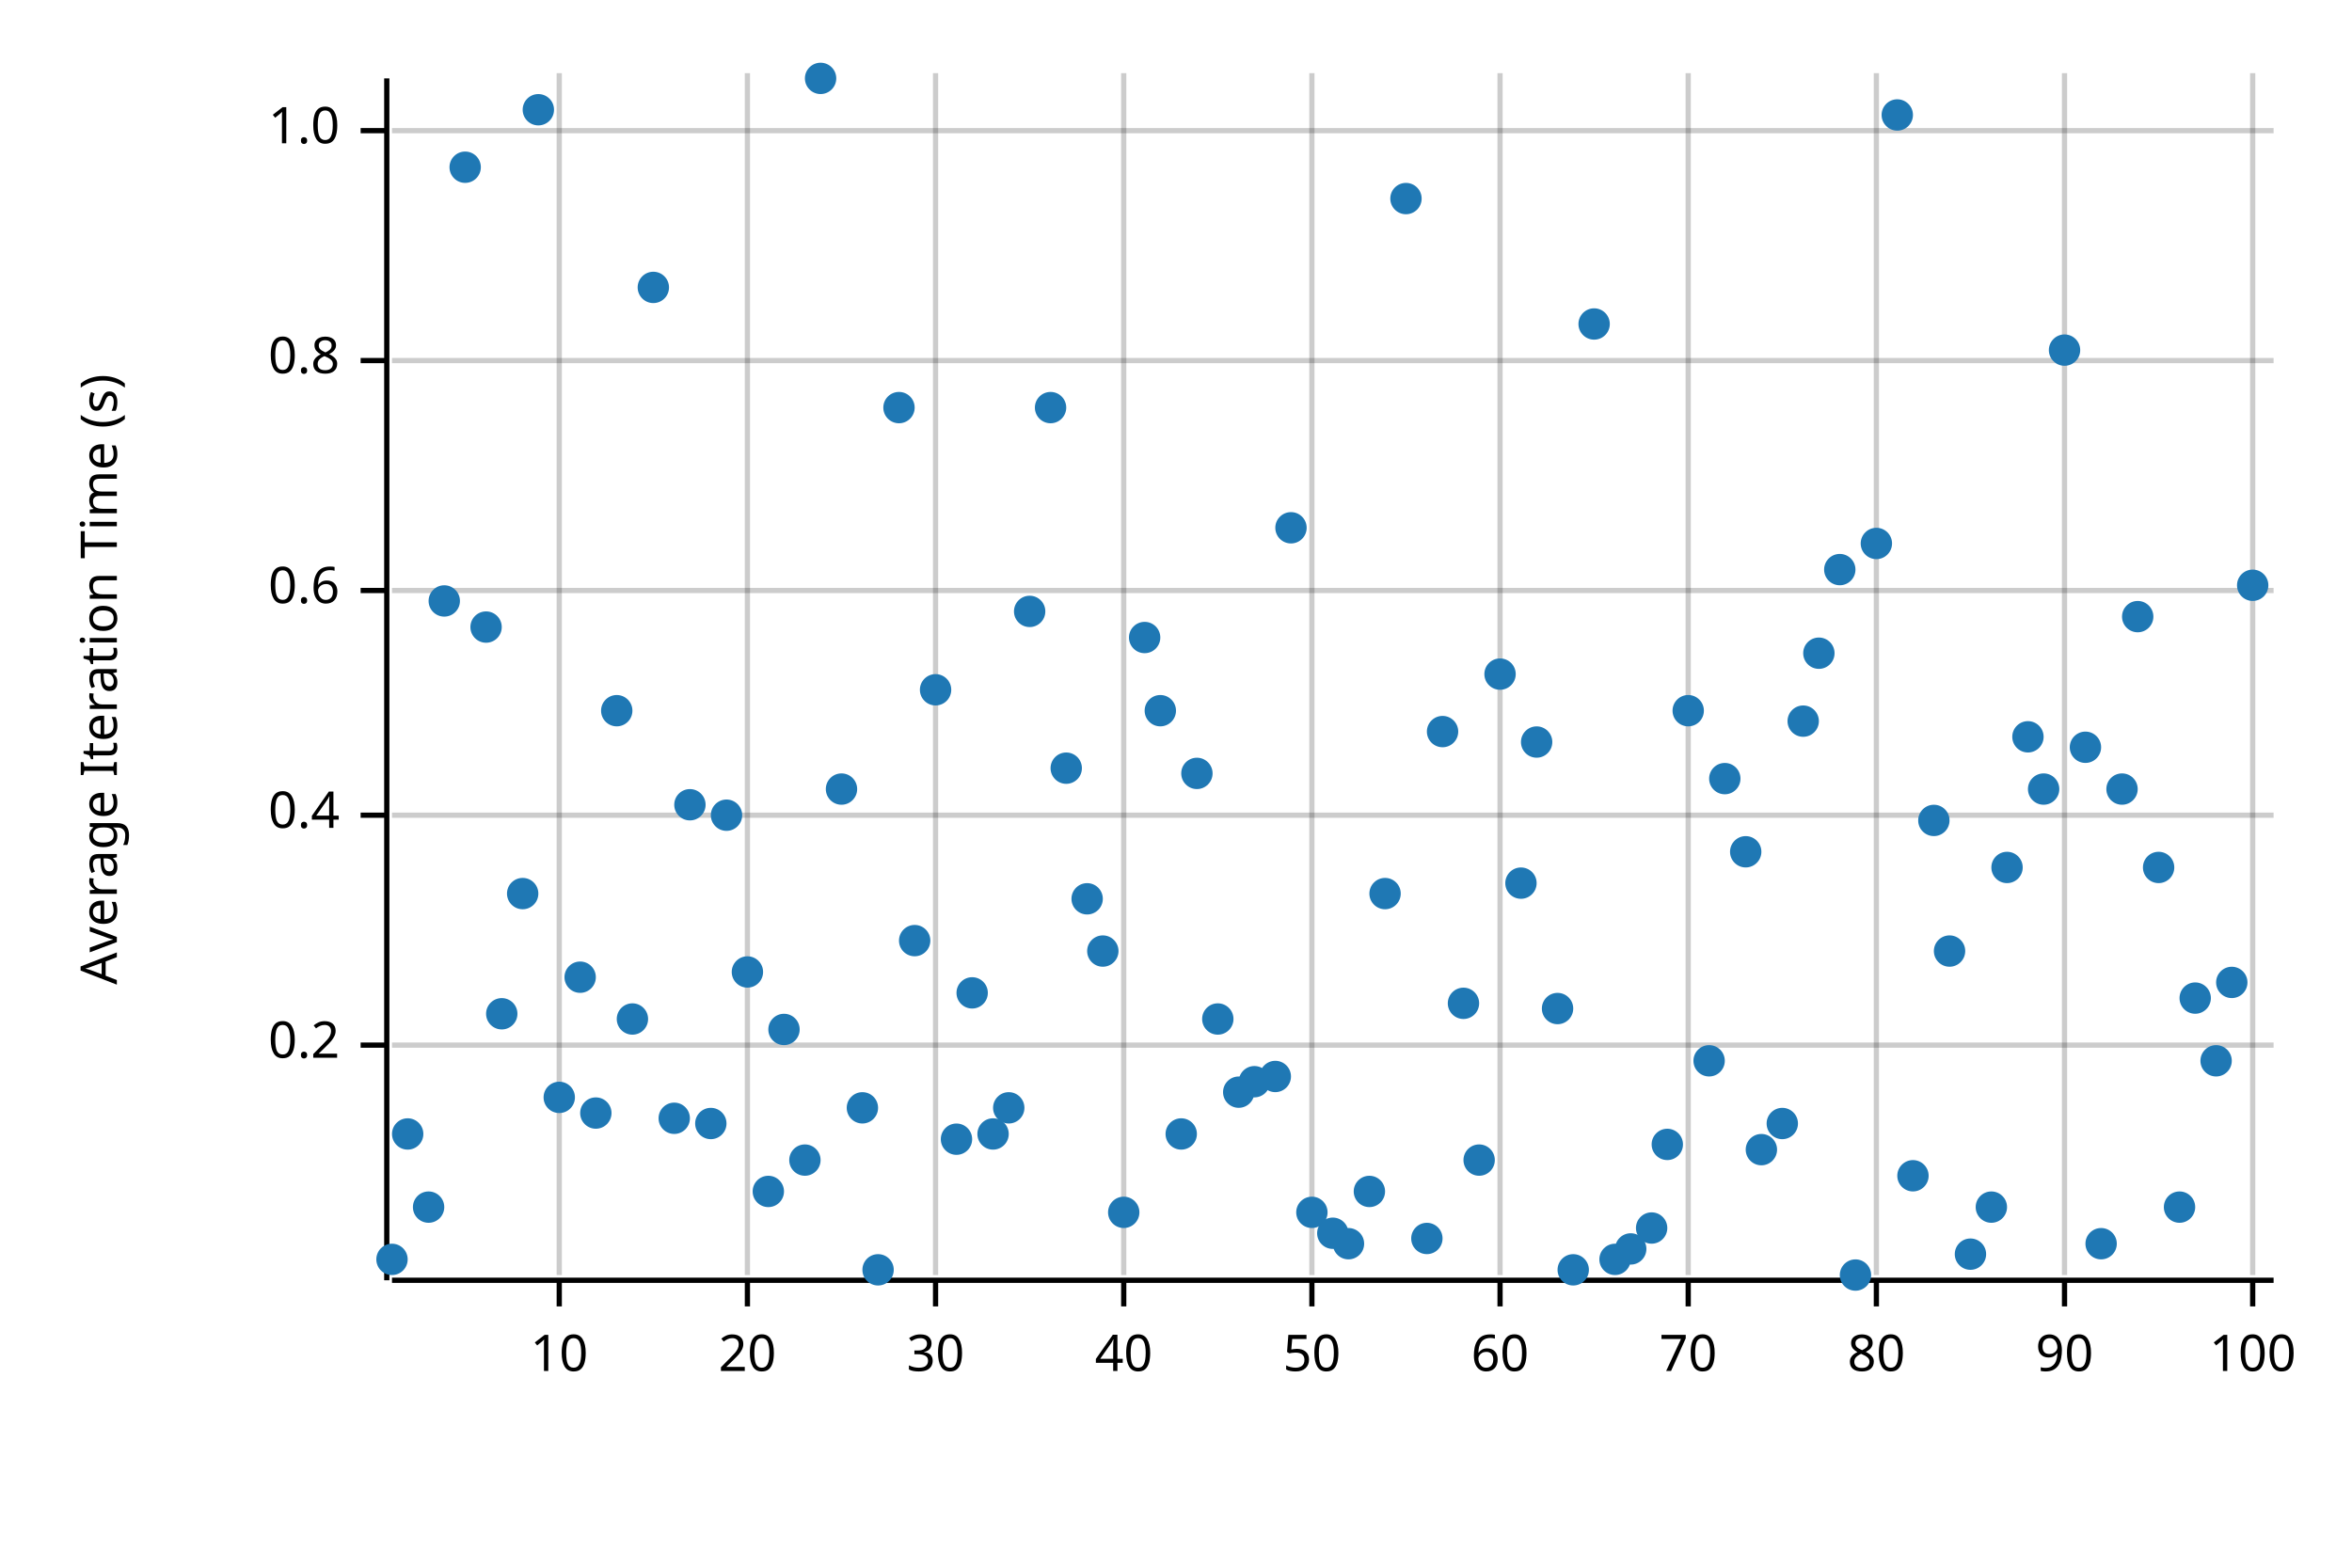
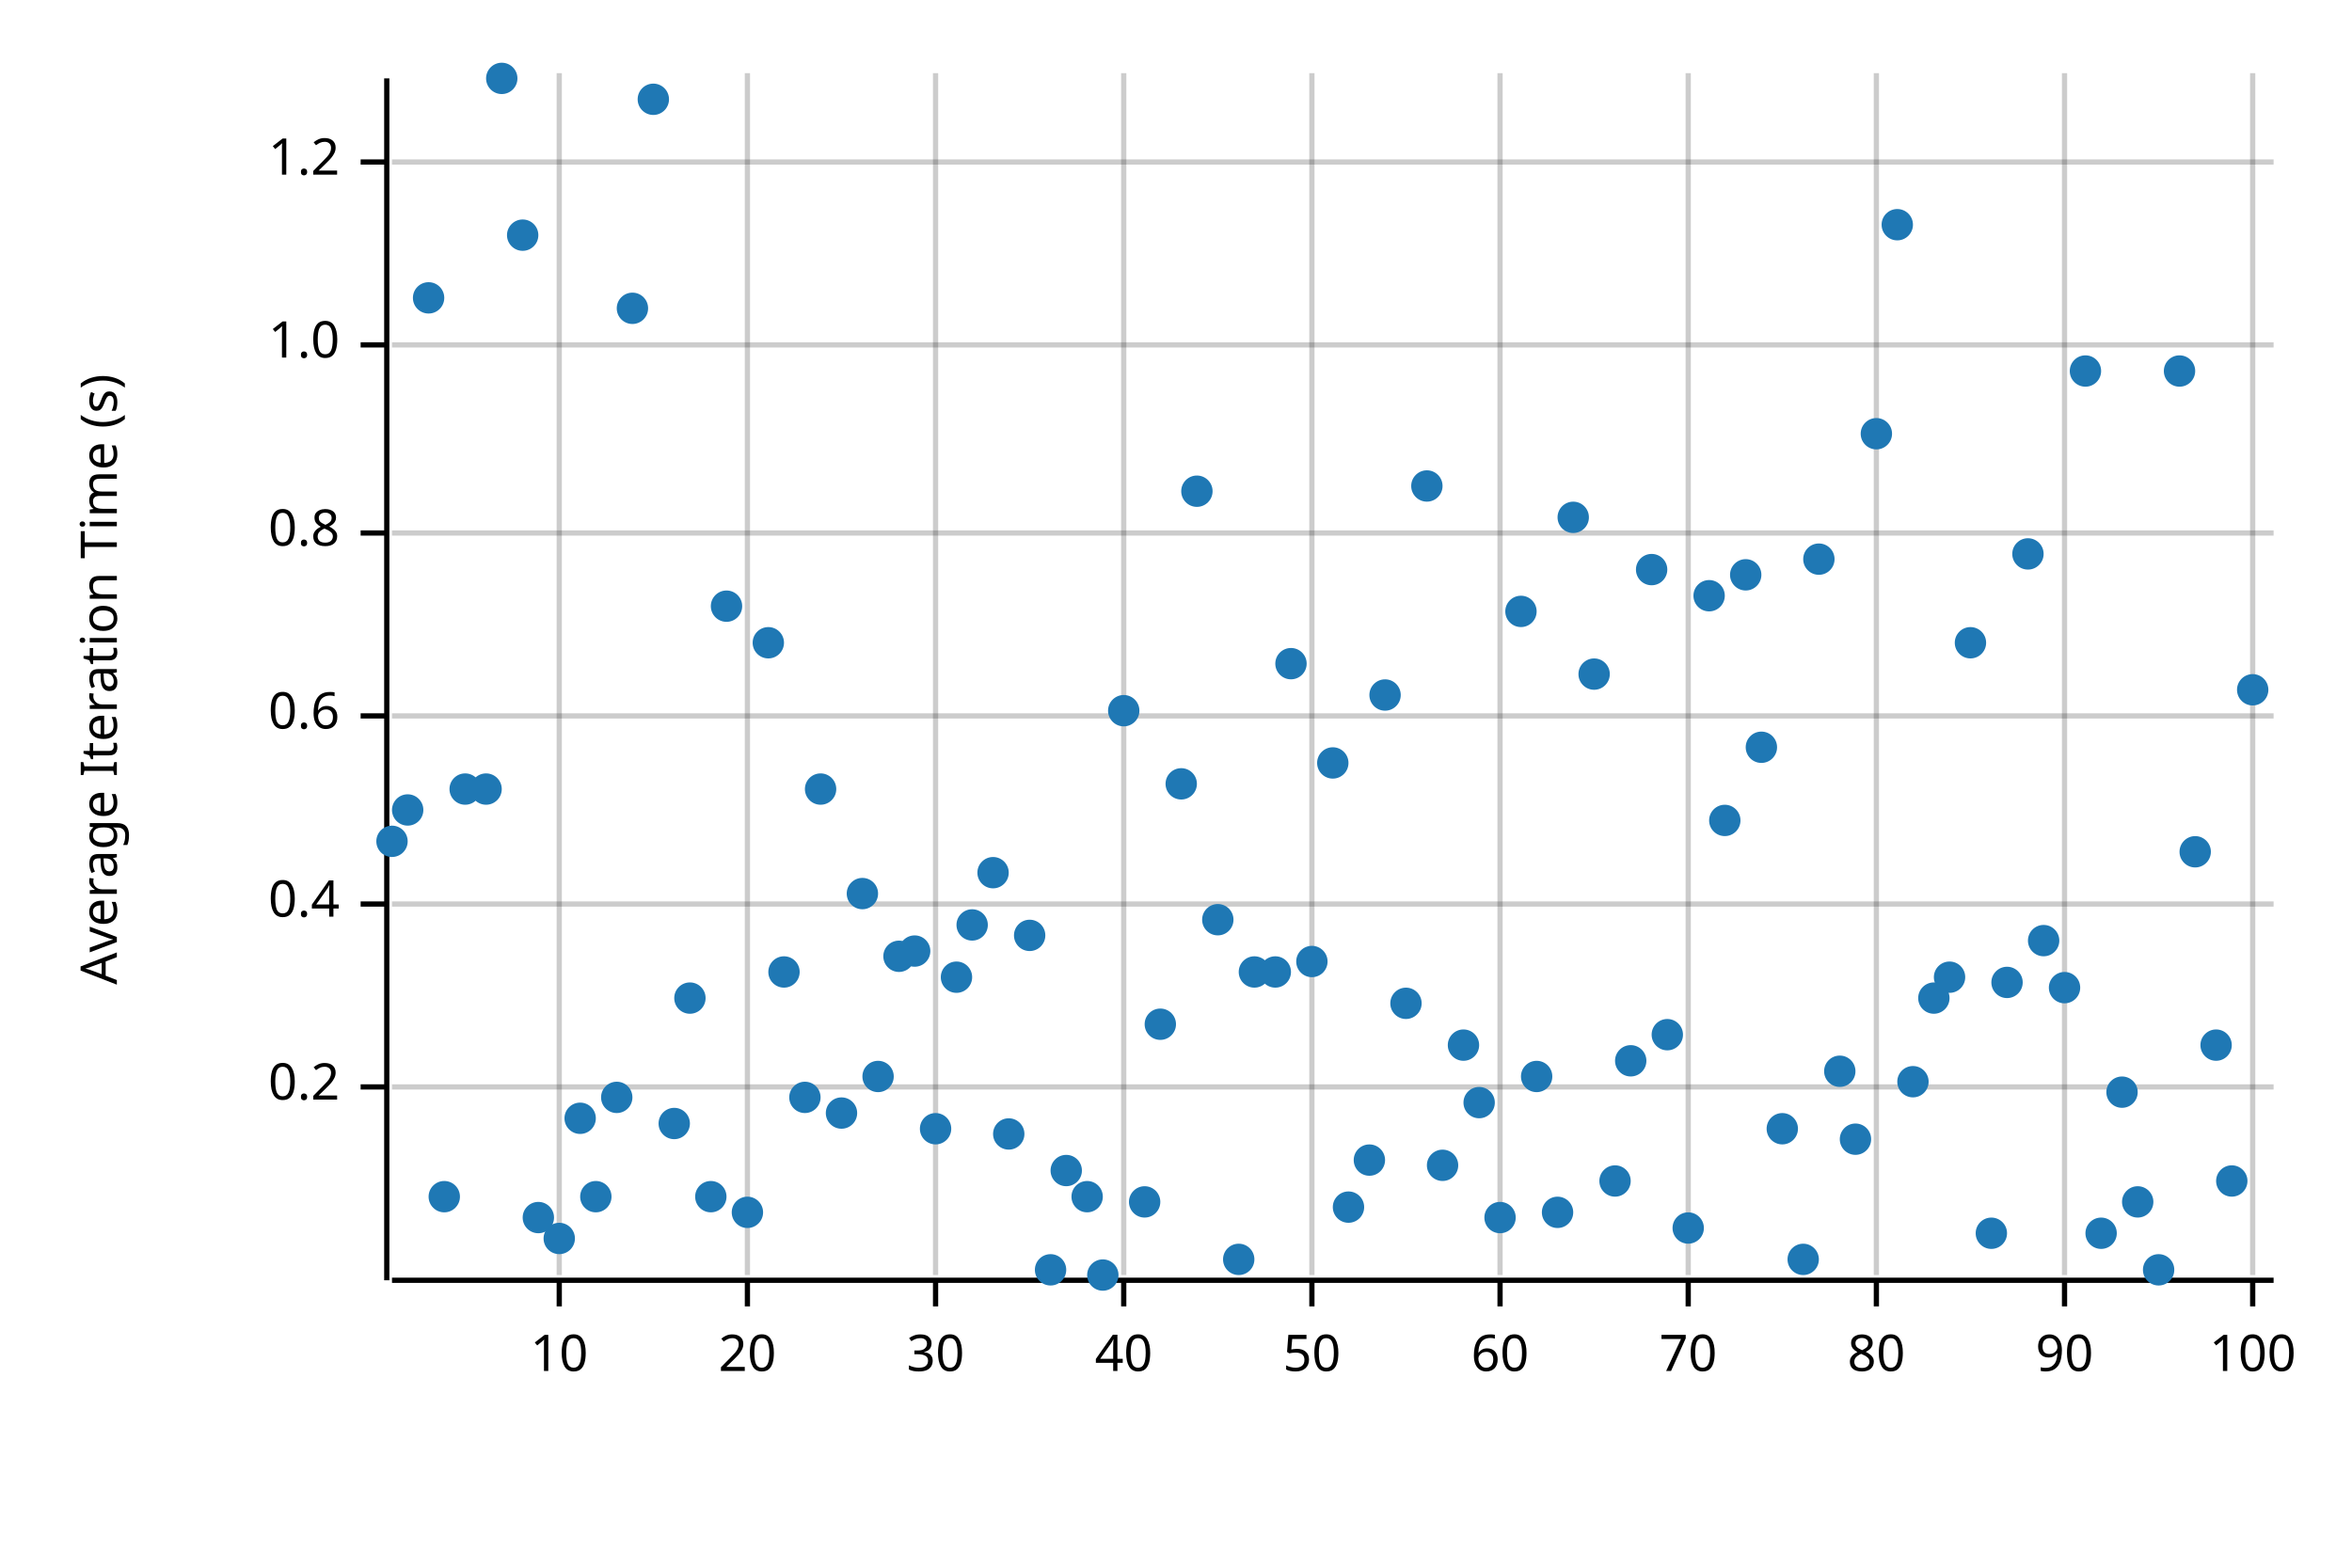
<svg xmlns="http://www.w3.org/2000/svg" width="450" height="300" viewBox="0 0 450 300">
  <text x="15" y="130" dy="0.76em" text-anchor="middle" font-family="sans-serif" font-size="9.677" opacity="1" fill="#000000" transform="rotate(270, 15, 130)">
Average Iteration Time (s)
</text>
  <line opacity="0.2" stroke="#000000" stroke-width="1" x1="107" y1="244" x2="107" y2="14" />
  <line opacity="0.2" stroke="#000000" stroke-width="1" x1="143" y1="244" x2="143" y2="14" />
  <line opacity="0.2" stroke="#000000" stroke-width="1" x1="179" y1="244" x2="179" y2="14" />
  <line opacity="0.2" stroke="#000000" stroke-width="1" x1="215" y1="244" x2="215" y2="14" />
  <line opacity="0.2" stroke="#000000" stroke-width="1" x1="251" y1="244" x2="251" y2="14" />
  <line opacity="0.2" stroke="#000000" stroke-width="1" x1="287" y1="244" x2="287" y2="14" />
  <line opacity="0.2" stroke="#000000" stroke-width="1" x1="323" y1="244" x2="323" y2="14" />
  <line opacity="0.2" stroke="#000000" stroke-width="1" x1="359" y1="244" x2="359" y2="14" />
  <line opacity="0.2" stroke="#000000" stroke-width="1" x1="395" y1="244" x2="395" y2="14" />
  <line opacity="0.2" stroke="#000000" stroke-width="1" x1="431" y1="244" x2="431" y2="14" />
-   <line opacity="0.2" stroke="#000000" stroke-width="1" x1="75" y1="200" x2="435" y2="200" />
-   <line opacity="0.2" stroke="#000000" stroke-width="1" x1="75" y1="156" x2="435" y2="156" />
-   <line opacity="0.2" stroke="#000000" stroke-width="1" x1="75" y1="113" x2="435" y2="113" />
-   <line opacity="0.2" stroke="#000000" stroke-width="1" x1="75" y1="69" x2="435" y2="69" />
-   <line opacity="0.2" stroke="#000000" stroke-width="1" x1="75" y1="25" x2="435" y2="25" />
+   <line opacity="0.2" stroke="#000000" stroke-width="1" x1="75" y1="208" x2="435" y2="208" />
+   <line opacity="0.2" stroke="#000000" stroke-width="1" x1="75" y1="173" x2="435" y2="173" />
+   <line opacity="0.2" stroke="#000000" stroke-width="1" x1="75" y1="137" x2="435" y2="137" />
+   <line opacity="0.2" stroke="#000000" stroke-width="1" x1="75" y1="102" x2="435" y2="102" />
+   <line opacity="0.2" stroke="#000000" stroke-width="1" x1="75" y1="66" x2="435" y2="66" />
+   <line opacity="0.2" stroke="#000000" stroke-width="1" x1="75" y1="31" x2="435" y2="31" />
  <polyline fill="none" opacity="1" stroke="#000000" stroke-width="1" points="74,15 74,245 " />
-   <text x="65" y="200" dy="0.5ex" text-anchor="end" font-family="sans-serif" font-size="9.677" opacity="1" fill="#000000">
+   <text x="65" y="208" dy="0.5ex" text-anchor="end" font-family="sans-serif" font-size="9.677" opacity="1" fill="#000000">
0.2
</text>
-   <polyline fill="none" opacity="1" stroke="#000000" stroke-width="1" points="69,200 74,200 " />
-   <text x="65" y="156" dy="0.5ex" text-anchor="end" font-family="sans-serif" font-size="9.677" opacity="1" fill="#000000">
+   <polyline fill="none" opacity="1" stroke="#000000" stroke-width="1" points="69,208 74,208 " />
+   <text x="65" y="173" dy="0.5ex" text-anchor="end" font-family="sans-serif" font-size="9.677" opacity="1" fill="#000000">
0.4
</text>
-   <polyline fill="none" opacity="1" stroke="#000000" stroke-width="1" points="69,156 74,156 " />
-   <text x="65" y="113" dy="0.5ex" text-anchor="end" font-family="sans-serif" font-size="9.677" opacity="1" fill="#000000">
+   <polyline fill="none" opacity="1" stroke="#000000" stroke-width="1" points="69,173 74,173 " />
+   <text x="65" y="137" dy="0.5ex" text-anchor="end" font-family="sans-serif" font-size="9.677" opacity="1" fill="#000000">
0.6
</text>
-   <polyline fill="none" opacity="1" stroke="#000000" stroke-width="1" points="69,113 74,113 " />
-   <text x="65" y="69" dy="0.5ex" text-anchor="end" font-family="sans-serif" font-size="9.677" opacity="1" fill="#000000">
+   <polyline fill="none" opacity="1" stroke="#000000" stroke-width="1" points="69,137 74,137 " />
+   <text x="65" y="102" dy="0.5ex" text-anchor="end" font-family="sans-serif" font-size="9.677" opacity="1" fill="#000000">
0.8
</text>
-   <polyline fill="none" opacity="1" stroke="#000000" stroke-width="1" points="69,69 74,69 " />
-   <text x="65" y="25" dy="0.5ex" text-anchor="end" font-family="sans-serif" font-size="9.677" opacity="1" fill="#000000">
+   <polyline fill="none" opacity="1" stroke="#000000" stroke-width="1" points="69,102 74,102 " />
+   <text x="65" y="66" dy="0.5ex" text-anchor="end" font-family="sans-serif" font-size="9.677" opacity="1" fill="#000000">
1.0
</text>
-   <polyline fill="none" opacity="1" stroke="#000000" stroke-width="1" points="69,25 74,25 " />
+   <polyline fill="none" opacity="1" stroke="#000000" stroke-width="1" points="69,66 74,66 " />
+   <text x="65" y="31" dy="0.5ex" text-anchor="end" font-family="sans-serif" font-size="9.677" opacity="1" fill="#000000">
+ 1.2
+ </text>
+   <polyline fill="none" opacity="1" stroke="#000000" stroke-width="1" points="69,31 74,31 " />
  <polyline fill="none" opacity="1" stroke="#000000" stroke-width="1" points="75,245 435,245 " />
  <text x="107" y="255" dy="0.76em" text-anchor="middle" font-family="sans-serif" font-size="9.677" opacity="1" fill="#000000">
10
</text>
  <polyline fill="none" opacity="1" stroke="#000000" stroke-width="1" points="107,245 107,250 " />
  <text x="143" y="255" dy="0.76em" text-anchor="middle" font-family="sans-serif" font-size="9.677" opacity="1" fill="#000000">
20
</text>
  <polyline fill="none" opacity="1" stroke="#000000" stroke-width="1" points="143,245 143,250 " />
  <text x="179" y="255" dy="0.76em" text-anchor="middle" font-family="sans-serif" font-size="9.677" opacity="1" fill="#000000">
30
</text>
  <polyline fill="none" opacity="1" stroke="#000000" stroke-width="1" points="179,245 179,250 " />
  <text x="215" y="255" dy="0.76em" text-anchor="middle" font-family="sans-serif" font-size="9.677" opacity="1" fill="#000000">
40
</text>
  <polyline fill="none" opacity="1" stroke="#000000" stroke-width="1" points="215,245 215,250 " />
  <text x="251" y="255" dy="0.76em" text-anchor="middle" font-family="sans-serif" font-size="9.677" opacity="1" fill="#000000">
50
</text>
  <polyline fill="none" opacity="1" stroke="#000000" stroke-width="1" points="251,245 251,250 " />
  <text x="287" y="255" dy="0.76em" text-anchor="middle" font-family="sans-serif" font-size="9.677" opacity="1" fill="#000000">
60
</text>
  <polyline fill="none" opacity="1" stroke="#000000" stroke-width="1" points="287,245 287,250 " />
  <text x="323" y="255" dy="0.76em" text-anchor="middle" font-family="sans-serif" font-size="9.677" opacity="1" fill="#000000">
70
</text>
  <polyline fill="none" opacity="1" stroke="#000000" stroke-width="1" points="323,245 323,250 " />
  <text x="359" y="255" dy="0.76em" text-anchor="middle" font-family="sans-serif" font-size="9.677" opacity="1" fill="#000000">
80
</text>
  <polyline fill="none" opacity="1" stroke="#000000" stroke-width="1" points="359,245 359,250 " />
  <text x="395" y="255" dy="0.76em" text-anchor="middle" font-family="sans-serif" font-size="9.677" opacity="1" fill="#000000">
90
</text>
  <polyline fill="none" opacity="1" stroke="#000000" stroke-width="1" points="395,245 395,250 " />
  <text x="431" y="255" dy="0.76em" text-anchor="middle" font-family="sans-serif" font-size="9.677" opacity="1" fill="#000000">
100
</text>
  <polyline fill="none" opacity="1" stroke="#000000" stroke-width="1" points="431,245 431,250 " />
-   <circle cx="75" cy="241" r="3" opacity="1" fill="#1F78B4" stroke="none" />
-   <circle cx="78" cy="217" r="3" opacity="1" fill="#1F78B4" stroke="none" />
-   <circle cx="82" cy="231" r="3" opacity="1" fill="#1F78B4" stroke="none" />
-   <circle cx="85" cy="115" r="3" opacity="1" fill="#1F78B4" stroke="none" />
-   <circle cx="89" cy="32" r="3" opacity="1" fill="#1F78B4" stroke="none" />
-   <circle cx="93" cy="120" r="3" opacity="1" fill="#1F78B4" stroke="none" />
-   <circle cx="96" cy="194" r="3" opacity="1" fill="#1F78B4" stroke="none" />
-   <circle cx="100" cy="171" r="3" opacity="1" fill="#1F78B4" stroke="none" />
-   <circle cx="103" cy="21" r="3" opacity="1" fill="#1F78B4" stroke="none" />
-   <circle cx="107" cy="210" r="3" opacity="1" fill="#1F78B4" stroke="none" />
-   <circle cx="111" cy="187" r="3" opacity="1" fill="#1F78B4" stroke="none" />
-   <circle cx="114" cy="213" r="3" opacity="1" fill="#1F78B4" stroke="none" />
-   <circle cx="118" cy="136" r="3" opacity="1" fill="#1F78B4" stroke="none" />
-   <circle cx="121" cy="195" r="3" opacity="1" fill="#1F78B4" stroke="none" />
-   <circle cx="125" cy="55" r="3" opacity="1" fill="#1F78B4" stroke="none" />
-   <circle cx="129" cy="214" r="3" opacity="1" fill="#1F78B4" stroke="none" />
-   <circle cx="132" cy="154" r="3" opacity="1" fill="#1F78B4" stroke="none" />
-   <circle cx="136" cy="215" r="3" opacity="1" fill="#1F78B4" stroke="none" />
-   <circle cx="139" cy="156" r="3" opacity="1" fill="#1F78B4" stroke="none" />
-   <circle cx="143" cy="186" r="3" opacity="1" fill="#1F78B4" stroke="none" />
-   <circle cx="147" cy="228" r="3" opacity="1" fill="#1F78B4" stroke="none" />
-   <circle cx="150" cy="197" r="3" opacity="1" fill="#1F78B4" stroke="none" />
-   <circle cx="154" cy="222" r="3" opacity="1" fill="#1F78B4" stroke="none" />
-   <circle cx="157" cy="15" r="3" opacity="1" fill="#1F78B4" stroke="none" />
-   <circle cx="161" cy="151" r="3" opacity="1" fill="#1F78B4" stroke="none" />
-   <circle cx="165" cy="212" r="3" opacity="1" fill="#1F78B4" stroke="none" />
-   <circle cx="168" cy="243" r="3" opacity="1" fill="#1F78B4" stroke="none" />
-   <circle cx="172" cy="78" r="3" opacity="1" fill="#1F78B4" stroke="none" />
-   <circle cx="175" cy="180" r="3" opacity="1" fill="#1F78B4" stroke="none" />
-   <circle cx="179" cy="132" r="3" opacity="1" fill="#1F78B4" stroke="none" />
-   <circle cx="183" cy="218" r="3" opacity="1" fill="#1F78B4" stroke="none" />
-   <circle cx="186" cy="190" r="3" opacity="1" fill="#1F78B4" stroke="none" />
-   <circle cx="190" cy="217" r="3" opacity="1" fill="#1F78B4" stroke="none" />
-   <circle cx="193" cy="212" r="3" opacity="1" fill="#1F78B4" stroke="none" />
-   <circle cx="197" cy="117" r="3" opacity="1" fill="#1F78B4" stroke="none" />
-   <circle cx="201" cy="78" r="3" opacity="1" fill="#1F78B4" stroke="none" />
-   <circle cx="204" cy="147" r="3" opacity="1" fill="#1F78B4" stroke="none" />
-   <circle cx="208" cy="172" r="3" opacity="1" fill="#1F78B4" stroke="none" />
-   <circle cx="211" cy="182" r="3" opacity="1" fill="#1F78B4" stroke="none" />
-   <circle cx="215" cy="232" r="3" opacity="1" fill="#1F78B4" stroke="none" />
-   <circle cx="219" cy="122" r="3" opacity="1" fill="#1F78B4" stroke="none" />
-   <circle cx="222" cy="136" r="3" opacity="1" fill="#1F78B4" stroke="none" />
-   <circle cx="226" cy="217" r="3" opacity="1" fill="#1F78B4" stroke="none" />
-   <circle cx="229" cy="148" r="3" opacity="1" fill="#1F78B4" stroke="none" />
-   <circle cx="233" cy="195" r="3" opacity="1" fill="#1F78B4" stroke="none" />
-   <circle cx="237" cy="209" r="3" opacity="1" fill="#1F78B4" stroke="none" />
-   <circle cx="240" cy="207" r="3" opacity="1" fill="#1F78B4" stroke="none" />
-   <circle cx="244" cy="206" r="3" opacity="1" fill="#1F78B4" stroke="none" />
-   <circle cx="247" cy="101" r="3" opacity="1" fill="#1F78B4" stroke="none" />
-   <circle cx="251" cy="232" r="3" opacity="1" fill="#1F78B4" stroke="none" />
-   <circle cx="255" cy="236" r="3" opacity="1" fill="#1F78B4" stroke="none" />
-   <circle cx="258" cy="238" r="3" opacity="1" fill="#1F78B4" stroke="none" />
-   <circle cx="262" cy="228" r="3" opacity="1" fill="#1F78B4" stroke="none" />
-   <circle cx="265" cy="171" r="3" opacity="1" fill="#1F78B4" stroke="none" />
-   <circle cx="269" cy="38" r="3" opacity="1" fill="#1F78B4" stroke="none" />
-   <circle cx="273" cy="237" r="3" opacity="1" fill="#1F78B4" stroke="none" />
-   <circle cx="276" cy="140" r="3" opacity="1" fill="#1F78B4" stroke="none" />
-   <circle cx="280" cy="192" r="3" opacity="1" fill="#1F78B4" stroke="none" />
-   <circle cx="283" cy="222" r="3" opacity="1" fill="#1F78B4" stroke="none" />
-   <circle cx="287" cy="129" r="3" opacity="1" fill="#1F78B4" stroke="none" />
-   <circle cx="291" cy="169" r="3" opacity="1" fill="#1F78B4" stroke="none" />
-   <circle cx="294" cy="142" r="3" opacity="1" fill="#1F78B4" stroke="none" />
-   <circle cx="298" cy="193" r="3" opacity="1" fill="#1F78B4" stroke="none" />
-   <circle cx="301" cy="243" r="3" opacity="1" fill="#1F78B4" stroke="none" />
-   <circle cx="305" cy="62" r="3" opacity="1" fill="#1F78B4" stroke="none" />
-   <circle cx="309" cy="241" r="3" opacity="1" fill="#1F78B4" stroke="none" />
-   <circle cx="312" cy="239" r="3" opacity="1" fill="#1F78B4" stroke="none" />
-   <circle cx="316" cy="235" r="3" opacity="1" fill="#1F78B4" stroke="none" />
-   <circle cx="319" cy="219" r="3" opacity="1" fill="#1F78B4" stroke="none" />
-   <circle cx="323" cy="136" r="3" opacity="1" fill="#1F78B4" stroke="none" />
-   <circle cx="327" cy="203" r="3" opacity="1" fill="#1F78B4" stroke="none" />
-   <circle cx="330" cy="149" r="3" opacity="1" fill="#1F78B4" stroke="none" />
-   <circle cx="334" cy="163" r="3" opacity="1" fill="#1F78B4" stroke="none" />
-   <circle cx="337" cy="220" r="3" opacity="1" fill="#1F78B4" stroke="none" />
-   <circle cx="341" cy="215" r="3" opacity="1" fill="#1F78B4" stroke="none" />
-   <circle cx="345" cy="138" r="3" opacity="1" fill="#1F78B4" stroke="none" />
-   <circle cx="348" cy="125" r="3" opacity="1" fill="#1F78B4" stroke="none" />
-   <circle cx="352" cy="109" r="3" opacity="1" fill="#1F78B4" stroke="none" />
-   <circle cx="355" cy="244" r="3" opacity="1" fill="#1F78B4" stroke="none" />
-   <circle cx="359" cy="104" r="3" opacity="1" fill="#1F78B4" stroke="none" />
-   <circle cx="363" cy="22" r="3" opacity="1" fill="#1F78B4" stroke="none" />
-   <circle cx="366" cy="225" r="3" opacity="1" fill="#1F78B4" stroke="none" />
-   <circle cx="370" cy="157" r="3" opacity="1" fill="#1F78B4" stroke="none" />
-   <circle cx="373" cy="182" r="3" opacity="1" fill="#1F78B4" stroke="none" />
-   <circle cx="377" cy="240" r="3" opacity="1" fill="#1F78B4" stroke="none" />
-   <circle cx="381" cy="231" r="3" opacity="1" fill="#1F78B4" stroke="none" />
-   <circle cx="384" cy="166" r="3" opacity="1" fill="#1F78B4" stroke="none" />
-   <circle cx="388" cy="141" r="3" opacity="1" fill="#1F78B4" stroke="none" />
-   <circle cx="391" cy="151" r="3" opacity="1" fill="#1F78B4" stroke="none" />
-   <circle cx="395" cy="67" r="3" opacity="1" fill="#1F78B4" stroke="none" />
-   <circle cx="399" cy="143" r="3" opacity="1" fill="#1F78B4" stroke="none" />
-   <circle cx="402" cy="238" r="3" opacity="1" fill="#1F78B4" stroke="none" />
-   <circle cx="406" cy="151" r="3" opacity="1" fill="#1F78B4" stroke="none" />
-   <circle cx="409" cy="118" r="3" opacity="1" fill="#1F78B4" stroke="none" />
-   <circle cx="413" cy="166" r="3" opacity="1" fill="#1F78B4" stroke="none" />
-   <circle cx="417" cy="231" r="3" opacity="1" fill="#1F78B4" stroke="none" />
-   <circle cx="420" cy="191" r="3" opacity="1" fill="#1F78B4" stroke="none" />
-   <circle cx="424" cy="203" r="3" opacity="1" fill="#1F78B4" stroke="none" />
-   <circle cx="427" cy="188" r="3" opacity="1" fill="#1F78B4" stroke="none" />
-   <circle cx="431" cy="112" r="3" opacity="1" fill="#1F78B4" stroke="none" />
+   <circle cx="75" cy="161" r="3" opacity="1" fill="#1F78B4" stroke="none" />
+   <circle cx="78" cy="155" r="3" opacity="1" fill="#1F78B4" stroke="none" />
+   <circle cx="82" cy="57" r="3" opacity="1" fill="#1F78B4" stroke="none" />
+   <circle cx="85" cy="229" r="3" opacity="1" fill="#1F78B4" stroke="none" />
+   <circle cx="89" cy="151" r="3" opacity="1" fill="#1F78B4" stroke="none" />
+   <circle cx="93" cy="151" r="3" opacity="1" fill="#1F78B4" stroke="none" />
+   <circle cx="96" cy="15" r="3" opacity="1" fill="#1F78B4" stroke="none" />
+   <circle cx="100" cy="45" r="3" opacity="1" fill="#1F78B4" stroke="none" />
+   <circle cx="103" cy="233" r="3" opacity="1" fill="#1F78B4" stroke="none" />
+   <circle cx="107" cy="237" r="3" opacity="1" fill="#1F78B4" stroke="none" />
+   <circle cx="111" cy="214" r="3" opacity="1" fill="#1F78B4" stroke="none" />
+   <circle cx="114" cy="229" r="3" opacity="1" fill="#1F78B4" stroke="none" />
+   <circle cx="118" cy="210" r="3" opacity="1" fill="#1F78B4" stroke="none" />
+   <circle cx="121" cy="59" r="3" opacity="1" fill="#1F78B4" stroke="none" />
+   <circle cx="125" cy="19" r="3" opacity="1" fill="#1F78B4" stroke="none" />
+   <circle cx="129" cy="215" r="3" opacity="1" fill="#1F78B4" stroke="none" />
+   <circle cx="132" cy="191" r="3" opacity="1" fill="#1F78B4" stroke="none" />
+   <circle cx="136" cy="229" r="3" opacity="1" fill="#1F78B4" stroke="none" />
+   <circle cx="139" cy="116" r="3" opacity="1" fill="#1F78B4" stroke="none" />
+   <circle cx="143" cy="232" r="3" opacity="1" fill="#1F78B4" stroke="none" />
+   <circle cx="147" cy="123" r="3" opacity="1" fill="#1F78B4" stroke="none" />
+   <circle cx="150" cy="186" r="3" opacity="1" fill="#1F78B4" stroke="none" />
+   <circle cx="154" cy="210" r="3" opacity="1" fill="#1F78B4" stroke="none" />
+   <circle cx="157" cy="151" r="3" opacity="1" fill="#1F78B4" stroke="none" />
+   <circle cx="161" cy="213" r="3" opacity="1" fill="#1F78B4" stroke="none" />
+   <circle cx="165" cy="171" r="3" opacity="1" fill="#1F78B4" stroke="none" />
+   <circle cx="168" cy="206" r="3" opacity="1" fill="#1F78B4" stroke="none" />
+   <circle cx="172" cy="183" r="3" opacity="1" fill="#1F78B4" stroke="none" />
+   <circle cx="175" cy="182" r="3" opacity="1" fill="#1F78B4" stroke="none" />
+   <circle cx="179" cy="216" r="3" opacity="1" fill="#1F78B4" stroke="none" />
+   <circle cx="183" cy="187" r="3" opacity="1" fill="#1F78B4" stroke="none" />
+   <circle cx="186" cy="177" r="3" opacity="1" fill="#1F78B4" stroke="none" />
+   <circle cx="190" cy="167" r="3" opacity="1" fill="#1F78B4" stroke="none" />
+   <circle cx="193" cy="217" r="3" opacity="1" fill="#1F78B4" stroke="none" />
+   <circle cx="197" cy="179" r="3" opacity="1" fill="#1F78B4" stroke="none" />
+   <circle cx="201" cy="243" r="3" opacity="1" fill="#1F78B4" stroke="none" />
+   <circle cx="204" cy="224" r="3" opacity="1" fill="#1F78B4" stroke="none" />
+   <circle cx="208" cy="229" r="3" opacity="1" fill="#1F78B4" stroke="none" />
+   <circle cx="211" cy="244" r="3" opacity="1" fill="#1F78B4" stroke="none" />
+   <circle cx="215" cy="136" r="3" opacity="1" fill="#1F78B4" stroke="none" />
+   <circle cx="219" cy="230" r="3" opacity="1" fill="#1F78B4" stroke="none" />
+   <circle cx="222" cy="196" r="3" opacity="1" fill="#1F78B4" stroke="none" />
+   <circle cx="226" cy="150" r="3" opacity="1" fill="#1F78B4" stroke="none" />
+   <circle cx="229" cy="94" r="3" opacity="1" fill="#1F78B4" stroke="none" />
+   <circle cx="233" cy="176" r="3" opacity="1" fill="#1F78B4" stroke="none" />
+   <circle cx="237" cy="241" r="3" opacity="1" fill="#1F78B4" stroke="none" />
+   <circle cx="240" cy="186" r="3" opacity="1" fill="#1F78B4" stroke="none" />
+   <circle cx="244" cy="186" r="3" opacity="1" fill="#1F78B4" stroke="none" />
+   <circle cx="247" cy="127" r="3" opacity="1" fill="#1F78B4" stroke="none" />
+   <circle cx="251" cy="184" r="3" opacity="1" fill="#1F78B4" stroke="none" />
+   <circle cx="255" cy="146" r="3" opacity="1" fill="#1F78B4" stroke="none" />
+   <circle cx="258" cy="231" r="3" opacity="1" fill="#1F78B4" stroke="none" />
+   <circle cx="262" cy="222" r="3" opacity="1" fill="#1F78B4" stroke="none" />
+   <circle cx="265" cy="133" r="3" opacity="1" fill="#1F78B4" stroke="none" />
+   <circle cx="269" cy="192" r="3" opacity="1" fill="#1F78B4" stroke="none" />
+   <circle cx="273" cy="93" r="3" opacity="1" fill="#1F78B4" stroke="none" />
+   <circle cx="276" cy="223" r="3" opacity="1" fill="#1F78B4" stroke="none" />
+   <circle cx="280" cy="200" r="3" opacity="1" fill="#1F78B4" stroke="none" />
+   <circle cx="283" cy="211" r="3" opacity="1" fill="#1F78B4" stroke="none" />
+   <circle cx="287" cy="233" r="3" opacity="1" fill="#1F78B4" stroke="none" />
+   <circle cx="291" cy="117" r="3" opacity="1" fill="#1F78B4" stroke="none" />
+   <circle cx="294" cy="206" r="3" opacity="1" fill="#1F78B4" stroke="none" />
+   <circle cx="298" cy="232" r="3" opacity="1" fill="#1F78B4" stroke="none" />
+   <circle cx="301" cy="99" r="3" opacity="1" fill="#1F78B4" stroke="none" />
+   <circle cx="305" cy="129" r="3" opacity="1" fill="#1F78B4" stroke="none" />
+   <circle cx="309" cy="226" r="3" opacity="1" fill="#1F78B4" stroke="none" />
+   <circle cx="312" cy="203" r="3" opacity="1" fill="#1F78B4" stroke="none" />
+   <circle cx="316" cy="109" r="3" opacity="1" fill="#1F78B4" stroke="none" />
+   <circle cx="319" cy="198" r="3" opacity="1" fill="#1F78B4" stroke="none" />
+   <circle cx="323" cy="235" r="3" opacity="1" fill="#1F78B4" stroke="none" />
+   <circle cx="327" cy="114" r="3" opacity="1" fill="#1F78B4" stroke="none" />
+   <circle cx="330" cy="157" r="3" opacity="1" fill="#1F78B4" stroke="none" />
+   <circle cx="334" cy="110" r="3" opacity="1" fill="#1F78B4" stroke="none" />
+   <circle cx="337" cy="143" r="3" opacity="1" fill="#1F78B4" stroke="none" />
+   <circle cx="341" cy="216" r="3" opacity="1" fill="#1F78B4" stroke="none" />
+   <circle cx="345" cy="241" r="3" opacity="1" fill="#1F78B4" stroke="none" />
+   <circle cx="348" cy="107" r="3" opacity="1" fill="#1F78B4" stroke="none" />
+   <circle cx="352" cy="205" r="3" opacity="1" fill="#1F78B4" stroke="none" />
+   <circle cx="355" cy="218" r="3" opacity="1" fill="#1F78B4" stroke="none" />
+   <circle cx="359" cy="83" r="3" opacity="1" fill="#1F78B4" stroke="none" />
+   <circle cx="363" cy="43" r="3" opacity="1" fill="#1F78B4" stroke="none" />
+   <circle cx="366" cy="207" r="3" opacity="1" fill="#1F78B4" stroke="none" />
+   <circle cx="370" cy="191" r="3" opacity="1" fill="#1F78B4" stroke="none" />
+   <circle cx="373" cy="187" r="3" opacity="1" fill="#1F78B4" stroke="none" />
+   <circle cx="377" cy="123" r="3" opacity="1" fill="#1F78B4" stroke="none" />
+   <circle cx="381" cy="236" r="3" opacity="1" fill="#1F78B4" stroke="none" />
+   <circle cx="384" cy="188" r="3" opacity="1" fill="#1F78B4" stroke="none" />
+   <circle cx="388" cy="106" r="3" opacity="1" fill="#1F78B4" stroke="none" />
+   <circle cx="391" cy="180" r="3" opacity="1" fill="#1F78B4" stroke="none" />
+   <circle cx="395" cy="189" r="3" opacity="1" fill="#1F78B4" stroke="none" />
+   <circle cx="399" cy="71" r="3" opacity="1" fill="#1F78B4" stroke="none" />
+   <circle cx="402" cy="236" r="3" opacity="1" fill="#1F78B4" stroke="none" />
+   <circle cx="406" cy="209" r="3" opacity="1" fill="#1F78B4" stroke="none" />
+   <circle cx="409" cy="230" r="3" opacity="1" fill="#1F78B4" stroke="none" />
+   <circle cx="413" cy="243" r="3" opacity="1" fill="#1F78B4" stroke="none" />
+   <circle cx="417" cy="71" r="3" opacity="1" fill="#1F78B4" stroke="none" />
+   <circle cx="420" cy="163" r="3" opacity="1" fill="#1F78B4" stroke="none" />
+   <circle cx="424" cy="200" r="3" opacity="1" fill="#1F78B4" stroke="none" />
+   <circle cx="427" cy="226" r="3" opacity="1" fill="#1F78B4" stroke="none" />
+   <circle cx="431" cy="132" r="3" opacity="1" fill="#1F78B4" stroke="none" />
</svg>
